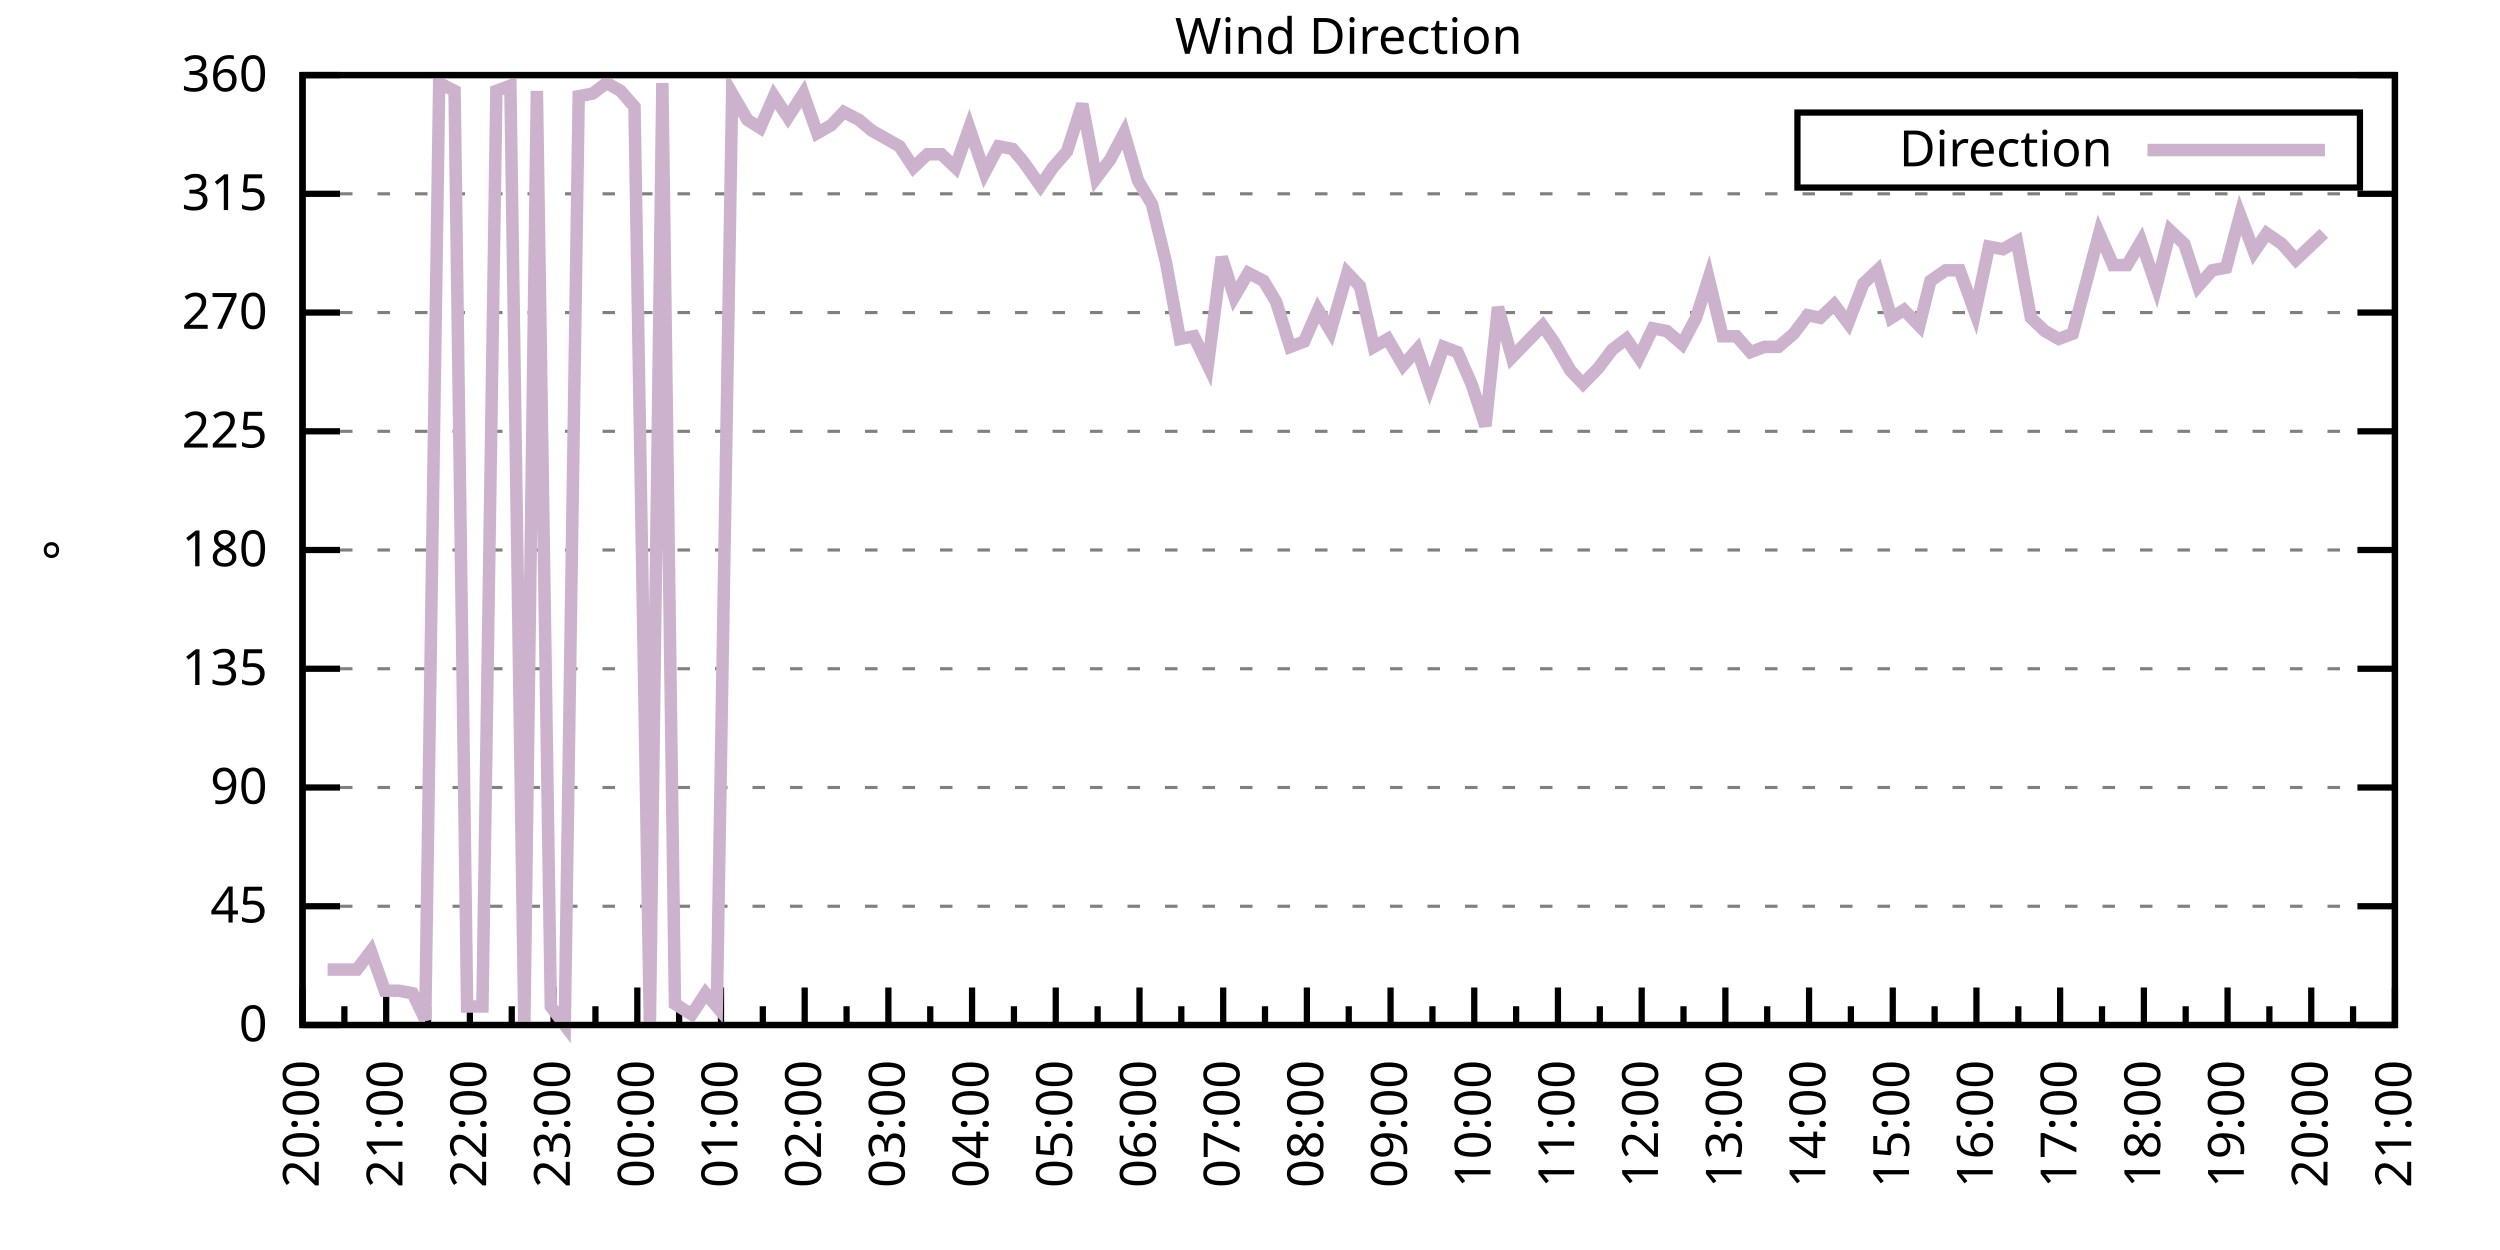
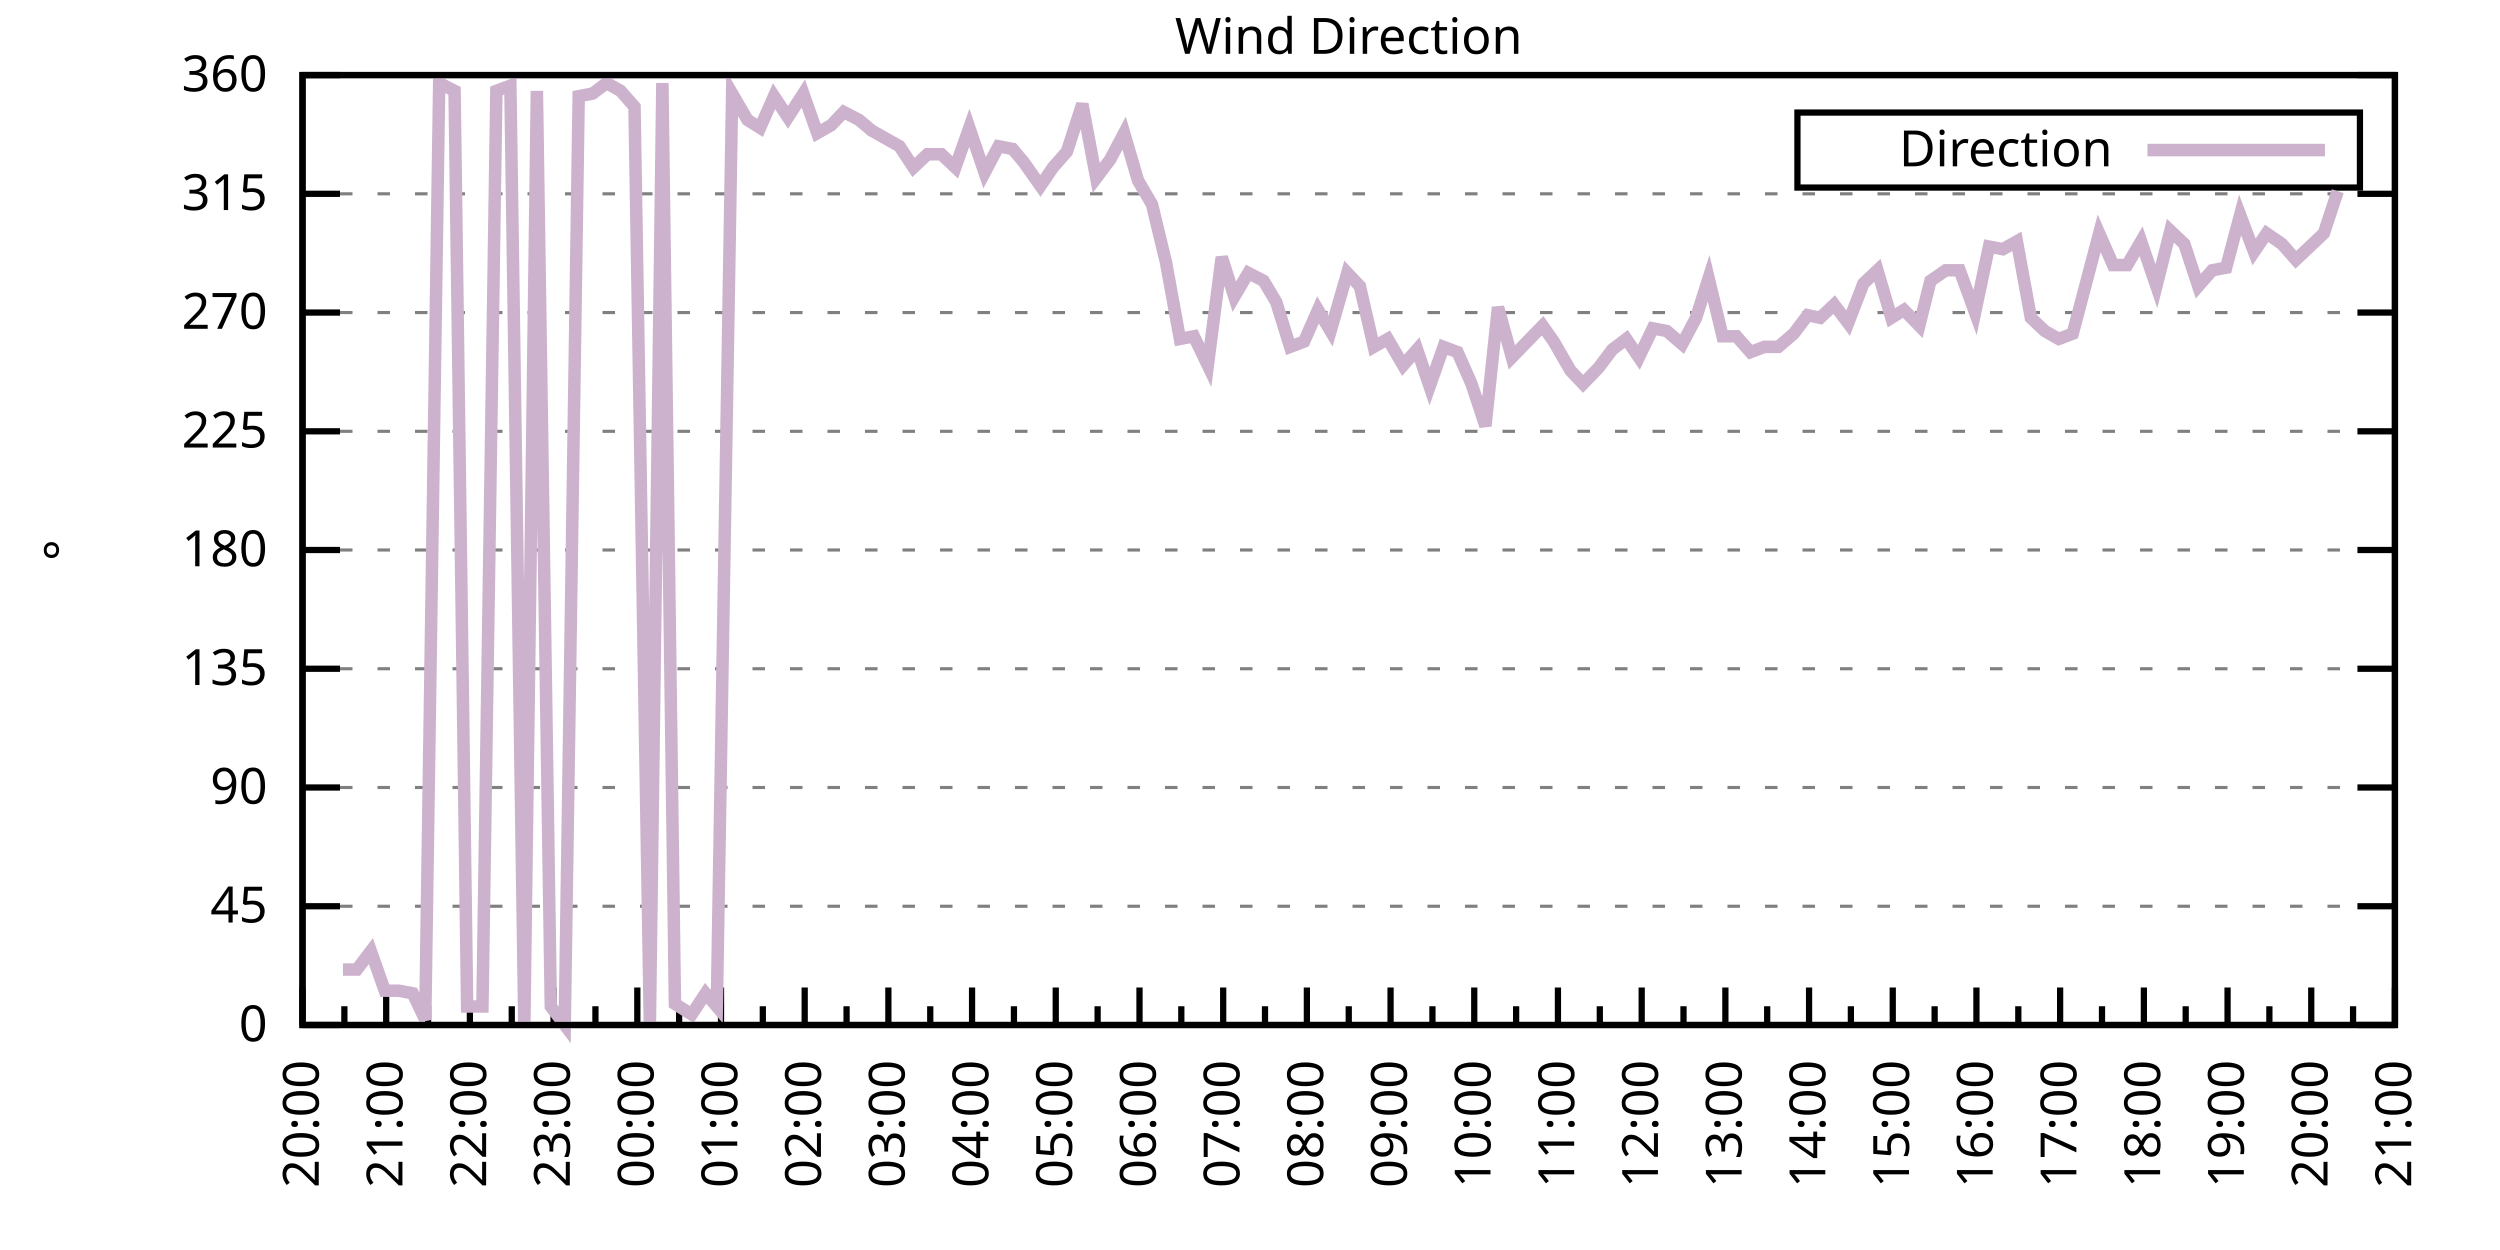
<svg xmlns="http://www.w3.org/2000/svg" xmlns:xlink="http://www.w3.org/1999/xlink" width="400" height="200" viewBox="0 0 400 200">
  <g id="gnuplot_canvas">
    <rect x="0" y="0" width="400" height="200" fill="none" />
    <defs>
      <circle id="gpDot" r="0.5" stroke-width="0.5" stroke="currentColor" />
      <path id="gpPt0" stroke-width="0.333" stroke="currentColor" d="M-1,0 h2 M0,-1 v2" />
      <path id="gpPt1" stroke-width="0.333" stroke="currentColor" d="M-1,-1 L1,1 M1,-1 L-1,1" />
      <path id="gpPt2" stroke-width="0.333" stroke="currentColor" d="M-1,0 L1,0 M0,-1 L0,1 M-1,-1 L1,1 M-1,1 L1,-1" />
      <rect id="gpPt3" stroke-width="0.333" stroke="currentColor" x="-1" y="-1" width="2" height="2" />
      <rect id="gpPt4" stroke-width="0.333" stroke="currentColor" fill="currentColor" x="-1" y="-1" width="2" height="2" />
      <circle id="gpPt5" stroke-width="0.333" stroke="currentColor" cx="0" cy="0" r="1" />
      <use xlink:href="#gpPt5" id="gpPt6" fill="currentColor" stroke="none" />
      <path id="gpPt7" stroke-width="0.333" stroke="currentColor" d="M0,-1.33 L-1.33,0.67 L1.33,0.67 z" />
      <use xlink:href="#gpPt7" id="gpPt8" fill="currentColor" stroke="none" />
      <use xlink:href="#gpPt7" id="gpPt9" stroke="currentColor" transform="rotate(180)" />
      <use xlink:href="#gpPt9" id="gpPt10" fill="currentColor" stroke="none" />
      <use xlink:href="#gpPt3" id="gpPt11" stroke="currentColor" transform="rotate(45)" />
      <use xlink:href="#gpPt11" id="gpPt12" fill="currentColor" stroke="none" />
      <path id="gpPt13" stroke-width="0.333" stroke="currentColor" d="M0,1.330 L1.265,0.411 L0.782,-1.067 L-0.782,-1.076 L-1.265,0.411 z" />
      <use xlink:href="#gpPt13" id="gpPt14" fill="currentColor" stroke="none" />
      <filter id="textbox" filterUnits="objectBoundingBox" x="0" y="0" height="1" width="1">
        <feFlood flood-color="white" flood-opacity="1" result="bgnd" />
        <feComposite in="SourceGraphic" in2="bgnd" operator="atop" />
      </filter>
      <filter id="greybox" filterUnits="objectBoundingBox" x="0" y="0" height="1" width="1">
        <feFlood flood-color="lightgrey" flood-opacity="1" result="grey" />
        <feComposite in="SourceGraphic" in2="grey" operator="atop" />
      </filter>
    </defs>
    <g fill="none" color="white" stroke="currentColor" stroke-width="1.00" stroke-linecap="butt" stroke-linejoin="miter">
</g>
    <g fill="none" color="black" stroke="currentColor" stroke-width="1.00" stroke-linecap="butt" stroke-linejoin="miter">
      <g stroke="none" shape-rendering="crispEdges">
        <polygon fill="rgb(255, 255, 255)" points="48.40,164.00 383.18,164.00 383.18,12.02 48.40,12.02 " />
      </g>
    </g>
    <g fill="none" color="black" stroke="currentColor" stroke-width="1.00" stroke-linecap="butt" stroke-linejoin="miter">
</g>
    <g fill="none" color="black" stroke="black" stroke-width="0.50" stroke-linecap="butt" stroke-linejoin="miter">
</g>
    <g fill="none" color="gray" stroke="currentColor" stroke-width="0.50" stroke-linecap="butt" stroke-linejoin="miter">
      <path stroke="gray" stroke-dasharray="2,4" class="gridline" d="M48.40,164.00 L383.19,164.00  " />
    </g>
    <g fill="none" color="gray" stroke="gray" stroke-width="1.00" stroke-linecap="butt" stroke-linejoin="miter">
</g>
    <g fill="none" color="black" stroke="currentColor" stroke-width="1.00" stroke-linecap="butt" stroke-linejoin="miter">
      <path stroke="black" d="M48.40,164.00 L54.40,164.00 M383.19,164.00 L377.19,164.00  " />
      <g transform="translate(42.80,166.60)" stroke="none" fill="black" font-family="Sans" font-size="8.00" text-anchor="end">
        <text>
          <tspan font-family="Sans"> 0</tspan>
        </text>
      </g>
    </g>
    <g fill="none" color="black" stroke="currentColor" stroke-width="1.00" stroke-linecap="butt" stroke-linejoin="miter">
</g>
    <g fill="none" color="black" stroke="black" stroke-width="0.50" stroke-linecap="butt" stroke-linejoin="miter">
</g>
    <g fill="none" color="gray" stroke="currentColor" stroke-width="0.50" stroke-linecap="butt" stroke-linejoin="miter">
      <path stroke="gray" stroke-dasharray="2,4" class="gridline" d="M48.40,145.00 L383.19,145.00  " />
    </g>
    <g fill="none" color="gray" stroke="gray" stroke-width="1.00" stroke-linecap="butt" stroke-linejoin="miter">
</g>
    <g fill="none" color="black" stroke="currentColor" stroke-width="1.00" stroke-linecap="butt" stroke-linejoin="miter">
      <path stroke="black" d="M48.40,145.00 L54.40,145.00 M383.19,145.00 L377.19,145.00  " />
      <g transform="translate(42.80,147.60)" stroke="none" fill="black" font-family="Sans" font-size="8.00" text-anchor="end">
        <text>
          <tspan font-family="Sans"> 45</tspan>
        </text>
      </g>
    </g>
    <g fill="none" color="black" stroke="currentColor" stroke-width="1.00" stroke-linecap="butt" stroke-linejoin="miter">
</g>
    <g fill="none" color="black" stroke="black" stroke-width="0.50" stroke-linecap="butt" stroke-linejoin="miter">
</g>
    <g fill="none" color="gray" stroke="currentColor" stroke-width="0.50" stroke-linecap="butt" stroke-linejoin="miter">
      <path stroke="gray" stroke-dasharray="2,4" class="gridline" d="M48.40,126.00 L383.19,126.00  " />
    </g>
    <g fill="none" color="gray" stroke="gray" stroke-width="1.00" stroke-linecap="butt" stroke-linejoin="miter">
</g>
    <g fill="none" color="black" stroke="currentColor" stroke-width="1.00" stroke-linecap="butt" stroke-linejoin="miter">
      <path stroke="black" d="M48.40,126.00 L54.40,126.00 M383.19,126.00 L377.19,126.00  " />
      <g transform="translate(42.80,128.60)" stroke="none" fill="black" font-family="Sans" font-size="8.00" text-anchor="end">
        <text>
          <tspan font-family="Sans"> 90</tspan>
        </text>
      </g>
    </g>
    <g fill="none" color="black" stroke="currentColor" stroke-width="1.00" stroke-linecap="butt" stroke-linejoin="miter">
</g>
    <g fill="none" color="black" stroke="black" stroke-width="0.50" stroke-linecap="butt" stroke-linejoin="miter">
</g>
    <g fill="none" color="gray" stroke="currentColor" stroke-width="0.50" stroke-linecap="butt" stroke-linejoin="miter">
      <path stroke="gray" stroke-dasharray="2,4" class="gridline" d="M48.40,107.00 L383.19,107.00  " />
    </g>
    <g fill="none" color="gray" stroke="gray" stroke-width="1.00" stroke-linecap="butt" stroke-linejoin="miter">
</g>
    <g fill="none" color="black" stroke="currentColor" stroke-width="1.00" stroke-linecap="butt" stroke-linejoin="miter">
      <path stroke="black" d="M48.40,107.00 L54.40,107.00 M383.19,107.00 L377.19,107.00  " />
      <g transform="translate(42.80,109.60)" stroke="none" fill="black" font-family="Sans" font-size="8.00" text-anchor="end">
        <text>
          <tspan font-family="Sans"> 135</tspan>
        </text>
      </g>
    </g>
    <g fill="none" color="black" stroke="currentColor" stroke-width="1.00" stroke-linecap="butt" stroke-linejoin="miter">
</g>
    <g fill="none" color="black" stroke="black" stroke-width="0.50" stroke-linecap="butt" stroke-linejoin="miter">
</g>
    <g fill="none" color="gray" stroke="currentColor" stroke-width="0.50" stroke-linecap="butt" stroke-linejoin="miter">
      <path stroke="gray" stroke-dasharray="2,4" class="gridline" d="M48.40,88.00 L383.19,88.00  " />
    </g>
    <g fill="none" color="gray" stroke="gray" stroke-width="1.00" stroke-linecap="butt" stroke-linejoin="miter">
</g>
    <g fill="none" color="black" stroke="currentColor" stroke-width="1.00" stroke-linecap="butt" stroke-linejoin="miter">
      <path stroke="black" d="M48.40,88.00 L54.40,88.00 M383.19,88.00 L377.19,88.00  " />
      <g transform="translate(42.80,90.60)" stroke="none" fill="black" font-family="Sans" font-size="8.00" text-anchor="end">
        <text>
          <tspan font-family="Sans"> 180</tspan>
        </text>
      </g>
    </g>
    <g fill="none" color="black" stroke="currentColor" stroke-width="1.00" stroke-linecap="butt" stroke-linejoin="miter">
</g>
    <g fill="none" color="black" stroke="black" stroke-width="0.50" stroke-linecap="butt" stroke-linejoin="miter">
</g>
    <g fill="none" color="gray" stroke="currentColor" stroke-width="0.50" stroke-linecap="butt" stroke-linejoin="miter">
      <path stroke="gray" stroke-dasharray="2,4" class="gridline" d="M48.40,69.01 L383.19,69.01  " />
    </g>
    <g fill="none" color="gray" stroke="gray" stroke-width="1.00" stroke-linecap="butt" stroke-linejoin="miter">
</g>
    <g fill="none" color="black" stroke="currentColor" stroke-width="1.00" stroke-linecap="butt" stroke-linejoin="miter">
      <path stroke="black" d="M48.40,69.01 L54.40,69.01 M383.19,69.01 L377.19,69.01  " />
      <g transform="translate(42.80,71.61)" stroke="none" fill="black" font-family="Sans" font-size="8.00" text-anchor="end">
        <text>
          <tspan font-family="Sans"> 225</tspan>
        </text>
      </g>
    </g>
    <g fill="none" color="black" stroke="currentColor" stroke-width="1.00" stroke-linecap="butt" stroke-linejoin="miter">
</g>
    <g fill="none" color="black" stroke="black" stroke-width="0.50" stroke-linecap="butt" stroke-linejoin="miter">
</g>
    <g fill="none" color="gray" stroke="currentColor" stroke-width="0.50" stroke-linecap="butt" stroke-linejoin="miter">
      <path stroke="gray" stroke-dasharray="2,4" class="gridline" d="M48.40,50.01 L383.19,50.01  " />
    </g>
    <g fill="none" color="gray" stroke="gray" stroke-width="1.00" stroke-linecap="butt" stroke-linejoin="miter">
</g>
    <g fill="none" color="black" stroke="currentColor" stroke-width="1.00" stroke-linecap="butt" stroke-linejoin="miter">
      <path stroke="black" d="M48.40,50.01 L54.40,50.01 M383.19,50.01 L377.19,50.01  " />
      <g transform="translate(42.80,52.61)" stroke="none" fill="black" font-family="Sans" font-size="8.00" text-anchor="end">
        <text>
          <tspan font-family="Sans"> 270</tspan>
        </text>
      </g>
    </g>
    <g fill="none" color="black" stroke="currentColor" stroke-width="1.00" stroke-linecap="butt" stroke-linejoin="miter">
</g>
    <g fill="none" color="black" stroke="black" stroke-width="0.50" stroke-linecap="butt" stroke-linejoin="miter">
</g>
    <g fill="none" color="gray" stroke="currentColor" stroke-width="0.50" stroke-linecap="butt" stroke-linejoin="miter">
      <path stroke="gray" stroke-dasharray="2,4" class="gridline" d="M48.40,31.01 L383.19,31.01  " />
    </g>
    <g fill="none" color="gray" stroke="gray" stroke-width="1.00" stroke-linecap="butt" stroke-linejoin="miter">
</g>
    <g fill="none" color="black" stroke="currentColor" stroke-width="1.00" stroke-linecap="butt" stroke-linejoin="miter">
      <path stroke="black" d="M48.40,31.01 L54.40,31.01 M383.19,31.01 L377.19,31.01  " />
      <g transform="translate(42.80,33.61)" stroke="none" fill="black" font-family="Sans" font-size="8.00" text-anchor="end">
        <text>
          <tspan font-family="Sans"> 315</tspan>
        </text>
      </g>
    </g>
    <g fill="none" color="black" stroke="currentColor" stroke-width="1.00" stroke-linecap="butt" stroke-linejoin="miter">
</g>
    <g fill="none" color="black" stroke="black" stroke-width="0.50" stroke-linecap="butt" stroke-linejoin="miter">
</g>
    <g fill="none" color="gray" stroke="currentColor" stroke-width="0.50" stroke-linecap="butt" stroke-linejoin="miter">
      <path stroke="gray" stroke-dasharray="2,4" class="gridline" d="M48.40,12.01 L383.19,12.01  " />
    </g>
    <g fill="none" color="gray" stroke="gray" stroke-width="1.00" stroke-linecap="butt" stroke-linejoin="miter">
</g>
    <g fill="none" color="black" stroke="currentColor" stroke-width="1.00" stroke-linecap="butt" stroke-linejoin="miter">
      <path stroke="black" d="M48.40,12.01 L54.40,12.01 M383.19,12.01 L377.19,12.01  " />
      <g transform="translate(42.80,14.61)" stroke="none" fill="black" font-family="Sans" font-size="8.00" text-anchor="end">
        <text>
          <tspan font-family="Sans"> 360</tspan>
        </text>
      </g>
    </g>
    <g fill="none" color="black" stroke="currentColor" stroke-width="1.00" stroke-linecap="butt" stroke-linejoin="miter">
      <path stroke="black" d="M48.40,164.00 L48.40,158.00  " />
      <g transform="translate(51.00,169.60) rotate(270)" stroke="none" fill="black" font-family="Sans" font-size="8.00" text-anchor="end">
        <text>
          <tspan font-family="Sans">20:00</tspan>
        </text>
      </g>
    </g>
    <g fill="none" color="black" stroke="currentColor" stroke-width="1.00" stroke-linecap="butt" stroke-linejoin="miter">
      <path stroke="black" d="M55.10,164.00 L55.10,161.00 M61.79,164.00 L61.79,158.00  " />
      <g transform="translate(64.39,169.60) rotate(270)" stroke="none" fill="black" font-family="Sans" font-size="8.00" text-anchor="end">
        <text>
          <tspan font-family="Sans">21:00</tspan>
        </text>
      </g>
    </g>
    <g fill="none" color="black" stroke="currentColor" stroke-width="1.00" stroke-linecap="butt" stroke-linejoin="miter">
      <path stroke="black" d="M68.49,164.00 L68.49,161.00 M75.18,164.00 L75.18,158.00  " />
      <g transform="translate(77.78,169.60) rotate(270)" stroke="none" fill="black" font-family="Sans" font-size="8.00" text-anchor="end">
        <text>
          <tspan font-family="Sans">22:00</tspan>
        </text>
      </g>
    </g>
    <g fill="none" color="black" stroke="currentColor" stroke-width="1.00" stroke-linecap="butt" stroke-linejoin="miter">
      <path stroke="black" d="M81.88,164.00 L81.88,161.00 M88.57,164.00 L88.57,158.00  " />
      <g transform="translate(91.17,169.60) rotate(270)" stroke="none" fill="black" font-family="Sans" font-size="8.00" text-anchor="end">
        <text>
          <tspan font-family="Sans">23:00</tspan>
        </text>
      </g>
    </g>
    <g fill="none" color="black" stroke="currentColor" stroke-width="1.00" stroke-linecap="butt" stroke-linejoin="miter">
      <path stroke="black" d="M95.27,164.00 L95.27,161.00 M101.97,164.00 L101.97,158.00  " />
      <g transform="translate(104.57,169.60) rotate(270)" stroke="none" fill="black" font-family="Sans" font-size="8.00" text-anchor="end">
        <text>
          <tspan font-family="Sans">00:00</tspan>
        </text>
      </g>
    </g>
    <g fill="none" color="black" stroke="currentColor" stroke-width="1.00" stroke-linecap="butt" stroke-linejoin="miter">
      <path stroke="black" d="M108.66,164.00 L108.66,161.00 M115.36,164.00 L115.36,158.00  " />
      <g transform="translate(117.96,169.60) rotate(270)" stroke="none" fill="black" font-family="Sans" font-size="8.00" text-anchor="end">
        <text>
          <tspan font-family="Sans">01:00</tspan>
        </text>
      </g>
    </g>
    <g fill="none" color="black" stroke="currentColor" stroke-width="1.00" stroke-linecap="butt" stroke-linejoin="miter">
      <path stroke="black" d="M122.05,164.00 L122.05,161.00 M128.75,164.00 L128.75,158.00  " />
      <g transform="translate(131.35,169.60) rotate(270)" stroke="none" fill="black" font-family="Sans" font-size="8.00" text-anchor="end">
        <text>
          <tspan font-family="Sans">02:00</tspan>
        </text>
      </g>
    </g>
    <g fill="none" color="black" stroke="currentColor" stroke-width="1.00" stroke-linecap="butt" stroke-linejoin="miter">
      <path stroke="black" d="M135.45,164.00 L135.45,161.00 M142.14,164.00 L142.14,158.00  " />
      <g transform="translate(144.74,169.60) rotate(270)" stroke="none" fill="black" font-family="Sans" font-size="8.00" text-anchor="end">
        <text>
          <tspan font-family="Sans">03:00</tspan>
        </text>
      </g>
    </g>
    <g fill="none" color="black" stroke="currentColor" stroke-width="1.00" stroke-linecap="butt" stroke-linejoin="miter">
      <path stroke="black" d="M148.84,164.00 L148.84,161.00 M155.53,164.00 L155.53,158.00  " />
      <g transform="translate(158.13,169.60) rotate(270)" stroke="none" fill="black" font-family="Sans" font-size="8.00" text-anchor="end">
        <text>
          <tspan font-family="Sans">04:00</tspan>
        </text>
      </g>
    </g>
    <g fill="none" color="black" stroke="currentColor" stroke-width="1.00" stroke-linecap="butt" stroke-linejoin="miter">
      <path stroke="black" d="M162.23,164.00 L162.23,161.00 M168.92,164.00 L168.92,158.00  " />
      <g transform="translate(171.52,169.60) rotate(270)" stroke="none" fill="black" font-family="Sans" font-size="8.00" text-anchor="end">
        <text>
          <tspan font-family="Sans">05:00</tspan>
        </text>
      </g>
    </g>
    <g fill="none" color="black" stroke="currentColor" stroke-width="1.00" stroke-linecap="butt" stroke-linejoin="miter">
      <path stroke="black" d="M175.62,164.00 L175.62,161.00 M182.32,164.00 L182.32,158.00  " />
      <g transform="translate(184.92,169.60) rotate(270)" stroke="none" fill="black" font-family="Sans" font-size="8.00" text-anchor="end">
        <text>
          <tspan font-family="Sans">06:00</tspan>
        </text>
      </g>
    </g>
    <g fill="none" color="black" stroke="currentColor" stroke-width="1.00" stroke-linecap="butt" stroke-linejoin="miter">
      <path stroke="black" d="M189.01,164.00 L189.01,161.00 M195.71,164.00 L195.71,158.00  " />
      <g transform="translate(198.31,169.60) rotate(270)" stroke="none" fill="black" font-family="Sans" font-size="8.00" text-anchor="end">
        <text>
          <tspan font-family="Sans">07:00</tspan>
        </text>
      </g>
    </g>
    <g fill="none" color="black" stroke="currentColor" stroke-width="1.00" stroke-linecap="butt" stroke-linejoin="miter">
      <path stroke="black" d="M202.40,164.00 L202.40,161.00 M209.10,164.00 L209.10,158.00  " />
      <g transform="translate(211.70,169.60) rotate(270)" stroke="none" fill="black" font-family="Sans" font-size="8.00" text-anchor="end">
        <text>
          <tspan font-family="Sans">08:00</tspan>
        </text>
      </g>
    </g>
    <g fill="none" color="black" stroke="currentColor" stroke-width="1.00" stroke-linecap="butt" stroke-linejoin="miter">
      <path stroke="black" d="M215.80,164.00 L215.80,161.00 M222.49,164.00 L222.49,158.00  " />
      <g transform="translate(225.09,169.60) rotate(270)" stroke="none" fill="black" font-family="Sans" font-size="8.00" text-anchor="end">
        <text>
          <tspan font-family="Sans">09:00</tspan>
        </text>
      </g>
    </g>
    <g fill="none" color="black" stroke="currentColor" stroke-width="1.00" stroke-linecap="butt" stroke-linejoin="miter">
      <path stroke="black" d="M229.19,164.00 L229.19,161.00 M235.88,164.00 L235.88,158.00  " />
      <g transform="translate(238.48,169.60) rotate(270)" stroke="none" fill="black" font-family="Sans" font-size="8.00" text-anchor="end">
        <text>
          <tspan font-family="Sans">10:00</tspan>
        </text>
      </g>
    </g>
    <g fill="none" color="black" stroke="currentColor" stroke-width="1.00" stroke-linecap="butt" stroke-linejoin="miter">
      <path stroke="black" d="M242.58,164.00 L242.58,161.00 M249.27,164.00 L249.27,158.00  " />
      <g transform="translate(251.87,169.60) rotate(270)" stroke="none" fill="black" font-family="Sans" font-size="8.00" text-anchor="end">
        <text>
          <tspan font-family="Sans">11:00</tspan>
        </text>
      </g>
    </g>
    <g fill="none" color="black" stroke="currentColor" stroke-width="1.00" stroke-linecap="butt" stroke-linejoin="miter">
      <path stroke="black" d="M255.97,164.00 L255.97,161.00 M262.67,164.00 L262.67,158.00  " />
      <g transform="translate(265.27,169.60) rotate(270)" stroke="none" fill="black" font-family="Sans" font-size="8.00" text-anchor="end">
        <text>
          <tspan font-family="Sans">12:00</tspan>
        </text>
      </g>
    </g>
    <g fill="none" color="black" stroke="currentColor" stroke-width="1.00" stroke-linecap="butt" stroke-linejoin="miter">
      <path stroke="black" d="M269.36,164.00 L269.36,161.00 M276.06,164.00 L276.06,158.00  " />
      <g transform="translate(278.66,169.60) rotate(270)" stroke="none" fill="black" font-family="Sans" font-size="8.00" text-anchor="end">
        <text>
          <tspan font-family="Sans">13:00</tspan>
        </text>
      </g>
    </g>
    <g fill="none" color="black" stroke="currentColor" stroke-width="1.00" stroke-linecap="butt" stroke-linejoin="miter">
      <path stroke="black" d="M282.75,164.00 L282.75,161.00 M289.45,164.00 L289.45,158.00  " />
      <g transform="translate(292.05,169.60) rotate(270)" stroke="none" fill="black" font-family="Sans" font-size="8.00" text-anchor="end">
        <text>
          <tspan font-family="Sans">14:00</tspan>
        </text>
      </g>
    </g>
    <g fill="none" color="black" stroke="currentColor" stroke-width="1.00" stroke-linecap="butt" stroke-linejoin="miter">
      <path stroke="black" d="M296.14,164.00 L296.14,161.00 M302.84,164.00 L302.84,158.00  " />
      <g transform="translate(305.44,169.60) rotate(270)" stroke="none" fill="black" font-family="Sans" font-size="8.00" text-anchor="end">
        <text>
          <tspan font-family="Sans">15:00</tspan>
        </text>
      </g>
    </g>
    <g fill="none" color="black" stroke="currentColor" stroke-width="1.00" stroke-linecap="butt" stroke-linejoin="miter">
      <path stroke="black" d="M309.54,164.00 L309.54,161.00 M316.23,164.00 L316.23,158.00  " />
      <g transform="translate(318.83,169.60) rotate(270)" stroke="none" fill="black" font-family="Sans" font-size="8.00" text-anchor="end">
        <text>
          <tspan font-family="Sans">16:00</tspan>
        </text>
      </g>
    </g>
    <g fill="none" color="black" stroke="currentColor" stroke-width="1.00" stroke-linecap="butt" stroke-linejoin="miter">
      <path stroke="black" d="M322.93,164.00 L322.93,161.00 M329.62,164.00 L329.62,158.00  " />
      <g transform="translate(332.22,169.60) rotate(270)" stroke="none" fill="black" font-family="Sans" font-size="8.00" text-anchor="end">
        <text>
          <tspan font-family="Sans">17:00</tspan>
        </text>
      </g>
    </g>
    <g fill="none" color="black" stroke="currentColor" stroke-width="1.00" stroke-linecap="butt" stroke-linejoin="miter">
      <path stroke="black" d="M336.32,164.00 L336.32,161.00 M343.02,164.00 L343.02,158.00  " />
      <g transform="translate(345.62,169.60) rotate(270)" stroke="none" fill="black" font-family="Sans" font-size="8.00" text-anchor="end">
        <text>
          <tspan font-family="Sans">18:00</tspan>
        </text>
      </g>
    </g>
    <g fill="none" color="black" stroke="currentColor" stroke-width="1.00" stroke-linecap="butt" stroke-linejoin="miter">
      <path stroke="black" d="M349.71,164.00 L349.71,161.00 M356.41,164.00 L356.41,158.00  " />
      <g transform="translate(359.01,169.60) rotate(270)" stroke="none" fill="black" font-family="Sans" font-size="8.00" text-anchor="end">
        <text>
          <tspan font-family="Sans">19:00</tspan>
        </text>
      </g>
    </g>
    <g fill="none" color="black" stroke="currentColor" stroke-width="1.00" stroke-linecap="butt" stroke-linejoin="miter">
      <path stroke="black" d="M363.10,164.00 L363.10,161.00 M369.80,164.00 L369.80,158.00  " />
      <g transform="translate(372.40,169.60) rotate(270)" stroke="none" fill="black" font-family="Sans" font-size="8.00" text-anchor="end">
        <text>
          <tspan font-family="Sans">20:00</tspan>
        </text>
      </g>
    </g>
    <g fill="none" color="black" stroke="currentColor" stroke-width="1.00" stroke-linecap="butt" stroke-linejoin="miter">
      <path stroke="black" d="M376.49,164.00 L376.49,161.00 M383.19,164.00 L383.19,158.00  " />
      <g transform="translate(385.79,169.60) rotate(270)" stroke="none" fill="black" font-family="Sans" font-size="8.00" text-anchor="end">
        <text>
          <tspan font-family="Sans">21:00</tspan>
        </text>
      </g>
    </g>
    <g fill="none" color="black" stroke="currentColor" stroke-width="1.00" stroke-linecap="butt" stroke-linejoin="miter">
</g>
    <g fill="none" color="black" stroke="currentColor" stroke-width="1.00" stroke-linecap="butt" stroke-linejoin="miter">
      <path stroke="black" d="M48.40,12.01 L48.40,164.00 L383.19,164.00 L383.19,12.01 L48.40,12.01 Z  " />
    </g>
    <g fill="none" color="black" stroke="currentColor" stroke-width="1.00" stroke-linecap="butt" stroke-linejoin="miter">
      <g transform="translate(12.80,88.01) rotate(270)" stroke="none" fill="black" font-family="Sans" font-size="8.00" text-anchor="middle">
        <text>
          <tspan font-family="Sans">°</tspan>
        </text>
      </g>
    </g>
    <g fill="none" color="black" stroke="currentColor" stroke-width="1.00" stroke-linecap="butt" stroke-linejoin="miter">
</g>
    <g fill="none" color="black" stroke="currentColor" stroke-width="1.00" stroke-linecap="butt" stroke-linejoin="miter">
      <path stroke="black" d="M287.59,30.01 L287.59,18.01 L377.59,18.01 L377.59,30.01 L287.59,30.01 Z  " />
    </g>
    <g id="Wind_direction_plot_1">
      <g fill="none" color="white" stroke="black" stroke-width="2.00" stroke-linecap="butt" stroke-linejoin="miter">
</g>
      <g fill="none" color="black" stroke="currentColor" stroke-width="2.00" stroke-linecap="butt" stroke-linejoin="miter">
        <g transform="translate(337.99,26.61)" stroke="none" fill="black" font-family="Sans" font-size="8.00" text-anchor="end">
          <text>
            <tspan font-family="Sans">Direction</tspan>
          </text>
        </g>
      </g>
      <g fill="none" color="black" stroke="currentColor" stroke-width="2.00" stroke-linecap="butt" stroke-linejoin="miter">
-         <path stroke="rgb(204, 178, 204)" d="M343.59,24.01 L371.99,24.01 M52.42,155.13 L54.87,155.13 L57.10,155.13 L59.34,152.18 L61.57,158.51 L63.80,158.51   L66.03,158.93 L68.04,163.16 L70.27,13.28 L72.73,14.54 L74.74,161.04 L77.19,161.04 L79.42,14.54 L81.66,13.70   L83.89,164.00 L85.90,14.54 L88.13,161.04 L90.36,164.00 L92.59,15.39 L94.82,14.97 L97.06,13.28 L99.29,14.54   L101.52,17.08 L103.98,164.00 L105.98,13.28 L107.99,160.62 L110.67,162.31 L112.90,158.93 L114.69,161.04 L117.14,14.97   L119.60,19.19 L121.61,20.45 L123.84,15.39 L126.07,18.77 L128.53,14.97 L130.76,21.30 L132.99,20.03 L135.00,17.92   L137.45,19.19 L139.46,20.88 L141.69,22.14 L143.93,23.41 L146.16,26.79 L148.39,24.68 L150.62,24.68 L152.85,26.79   L155.09,20.45 L157.54,27.63 L159.77,23.41 L162.01,23.83 L163.79,25.94 L166.47,29.74 L168.48,26.79 L170.71,24.25   L173.17,16.65 L175.40,28.48 L177.63,25.52 L179.86,21.30 L182.09,28.90 L184.32,32.70 L186.56,41.99 L188.79,54.23   L191.02,53.81 L193.25,58.45 L195.48,41.14 L197.49,47.47 L199.73,43.67 L202.18,44.94 L204.19,48.32 L206.42,55.50   L208.65,54.65 L210.88,49.59 L212.89,52.96 L215.57,43.67 L217.58,45.79 L219.81,55.50 L222.04,54.23 L224.50,58.45   L226.73,55.92 L228.74,61.83 L230.97,55.50 L233.20,56.34 L235.44,61.41 L237.67,68.16 L239.68,49.16 L241.91,57.18   L244.36,54.65 L246.82,52.12 L248.60,54.65 L251.28,59.30 L253.29,61.41 L255.75,58.87 L257.98,55.92 L260.21,54.23   L262.22,57.18 L264.45,52.54 L266.68,52.96 L269.14,55.07 L271.37,50.85 L273.38,44.52 L275.61,53.81 L277.84,53.81   L280.07,56.34 L282.31,55.50 L284.54,55.50 L286.99,53.39 L289.23,50.43 L291.23,50.85 L293.47,48.74 L295.70,51.70   L298.15,45.36 L300.39,43.25 L302.62,50.85 L304.63,49.59 L307.08,52.12 L308.87,44.94 L311.32,43.25 L313.55,43.25   L316.01,50.01 L318.24,39.45 L320.47,39.87 L322.70,38.61 L324.94,50.85 L327.17,52.96 L329.40,54.23 L331.63,53.39   L333.64,45.79 L335.87,37.34 L338.10,42.41 L340.34,42.41 L342.57,38.61 L345.02,45.79 L347.26,36.92 L349.49,39.03   L351.72,45.79 L353.95,43.25 L356.18,42.83 L358.42,34.39 L360.65,40.30 L362.66,37.34 L365.11,39.03 L367.34,41.56   L369.58,39.45 L371.81,37.34  " />
+         <path stroke="rgb(204, 178, 204)" d="M343.59,24.01 L371.99,24.01 M54.87,155.13 L57.10,155.13 L59.34,152.18 L61.57,158.51 L63.80,158.51 L66.03,158.93   L68.04,163.16 L70.27,13.28 L72.73,14.54 L74.74,161.04 L77.19,161.04 L79.42,14.54 L81.66,13.70 L83.89,164.00   L85.90,14.54 L88.13,161.04 L90.36,164.00 L92.59,15.39 L94.82,14.97 L97.06,13.28 L99.29,14.54 L101.52,17.08   L103.98,164.00 L105.98,13.28 L107.99,160.62 L110.67,162.31 L112.90,158.93 L114.69,161.04 L117.14,14.97 L119.60,19.19   L121.61,20.45 L123.84,15.39 L126.07,18.77 L128.53,14.97 L130.76,21.30 L132.99,20.03 L135.00,17.92 L137.45,19.19   L139.46,20.88 L141.69,22.14 L143.93,23.41 L146.16,26.79 L148.39,24.68 L150.62,24.68 L152.85,26.79 L155.09,20.45   L157.54,27.63 L159.77,23.41 L162.01,23.83 L163.79,25.94 L166.47,29.74 L168.48,26.79 L170.71,24.25 L173.17,16.65   L175.40,28.48 L177.63,25.52 L179.86,21.30 L182.09,28.90 L184.32,32.70 L186.56,41.99 L188.79,54.23 L191.02,53.81   L193.25,58.45 L195.48,41.14 L197.49,47.47 L199.73,43.67 L202.18,44.94 L204.19,48.32 L206.42,55.50 L208.65,54.65   L210.88,49.59 L212.89,52.96 L215.57,43.67 L217.58,45.79 L219.81,55.50 L222.04,54.23 L224.50,58.45 L226.73,55.92   L228.74,61.83 L230.97,55.50 L233.20,56.34 L235.44,61.41 L237.67,68.16 L239.68,49.16 L241.91,57.18 L244.36,54.65   L246.82,52.12 L248.60,54.65 L251.28,59.30 L253.29,61.41 L255.75,58.87 L257.98,55.92 L260.21,54.23 L262.22,57.18   L264.45,52.54 L266.68,52.96 L269.14,55.07 L271.37,50.85 L273.38,44.52 L275.61,53.81 L277.84,53.81 L280.07,56.34   L282.31,55.50 L284.54,55.50 L286.99,53.39 L289.23,50.43 L291.23,50.85 L293.47,48.74 L295.70,51.70 L298.15,45.36   L300.39,43.25 L302.62,50.85 L304.63,49.59 L307.08,52.12 L308.87,44.94 L311.32,43.25 L313.55,43.25 L316.01,50.01   L318.24,39.45 L320.47,39.87 L322.70,38.61 L324.94,50.85 L327.17,52.96 L329.40,54.23 L331.63,53.39 L333.64,45.79   L335.87,37.34 L338.10,42.41 L340.34,42.41 L342.57,38.61 L345.02,45.79 L347.26,36.92 L349.49,39.03 L351.72,45.79   L353.95,43.25 L356.18,42.83 L358.42,34.39 L360.65,40.30 L362.66,37.34 L365.11,39.03 L367.34,41.56 L369.58,39.45   L371.81,37.34 L374.04,30.59  " />
      </g>
    </g>
    <g fill="none" color="black" stroke="currentColor" stroke-width="2.00" stroke-linecap="butt" stroke-linejoin="miter">
</g>
    <g fill="none" color="black" stroke="black" stroke-width="1.00" stroke-linecap="butt" stroke-linejoin="miter">
</g>
    <g fill="none" color="black" stroke="currentColor" stroke-width="1.00" stroke-linecap="butt" stroke-linejoin="miter">
      <path stroke="black" d="M48.40,12.01 L48.40,164.00 L383.19,164.00 L383.19,12.01 L48.40,12.01 Z  " />
    </g>
    <g fill="none" color="black" stroke="currentColor" stroke-width="1.00" stroke-linecap="butt" stroke-linejoin="miter">
      <g transform="translate(215.79,8.61)" stroke="none" fill="black" font-family="Sans" font-size="8.00" text-anchor="middle">
        <text>
          <tspan font-family="Sans">Wind Direction</tspan>
        </text>
      </g>
    </g>
    <g fill="none" color="black" stroke="currentColor" stroke-width="1.00" stroke-linecap="butt" stroke-linejoin="miter">
</g>
  </g>
</svg>
